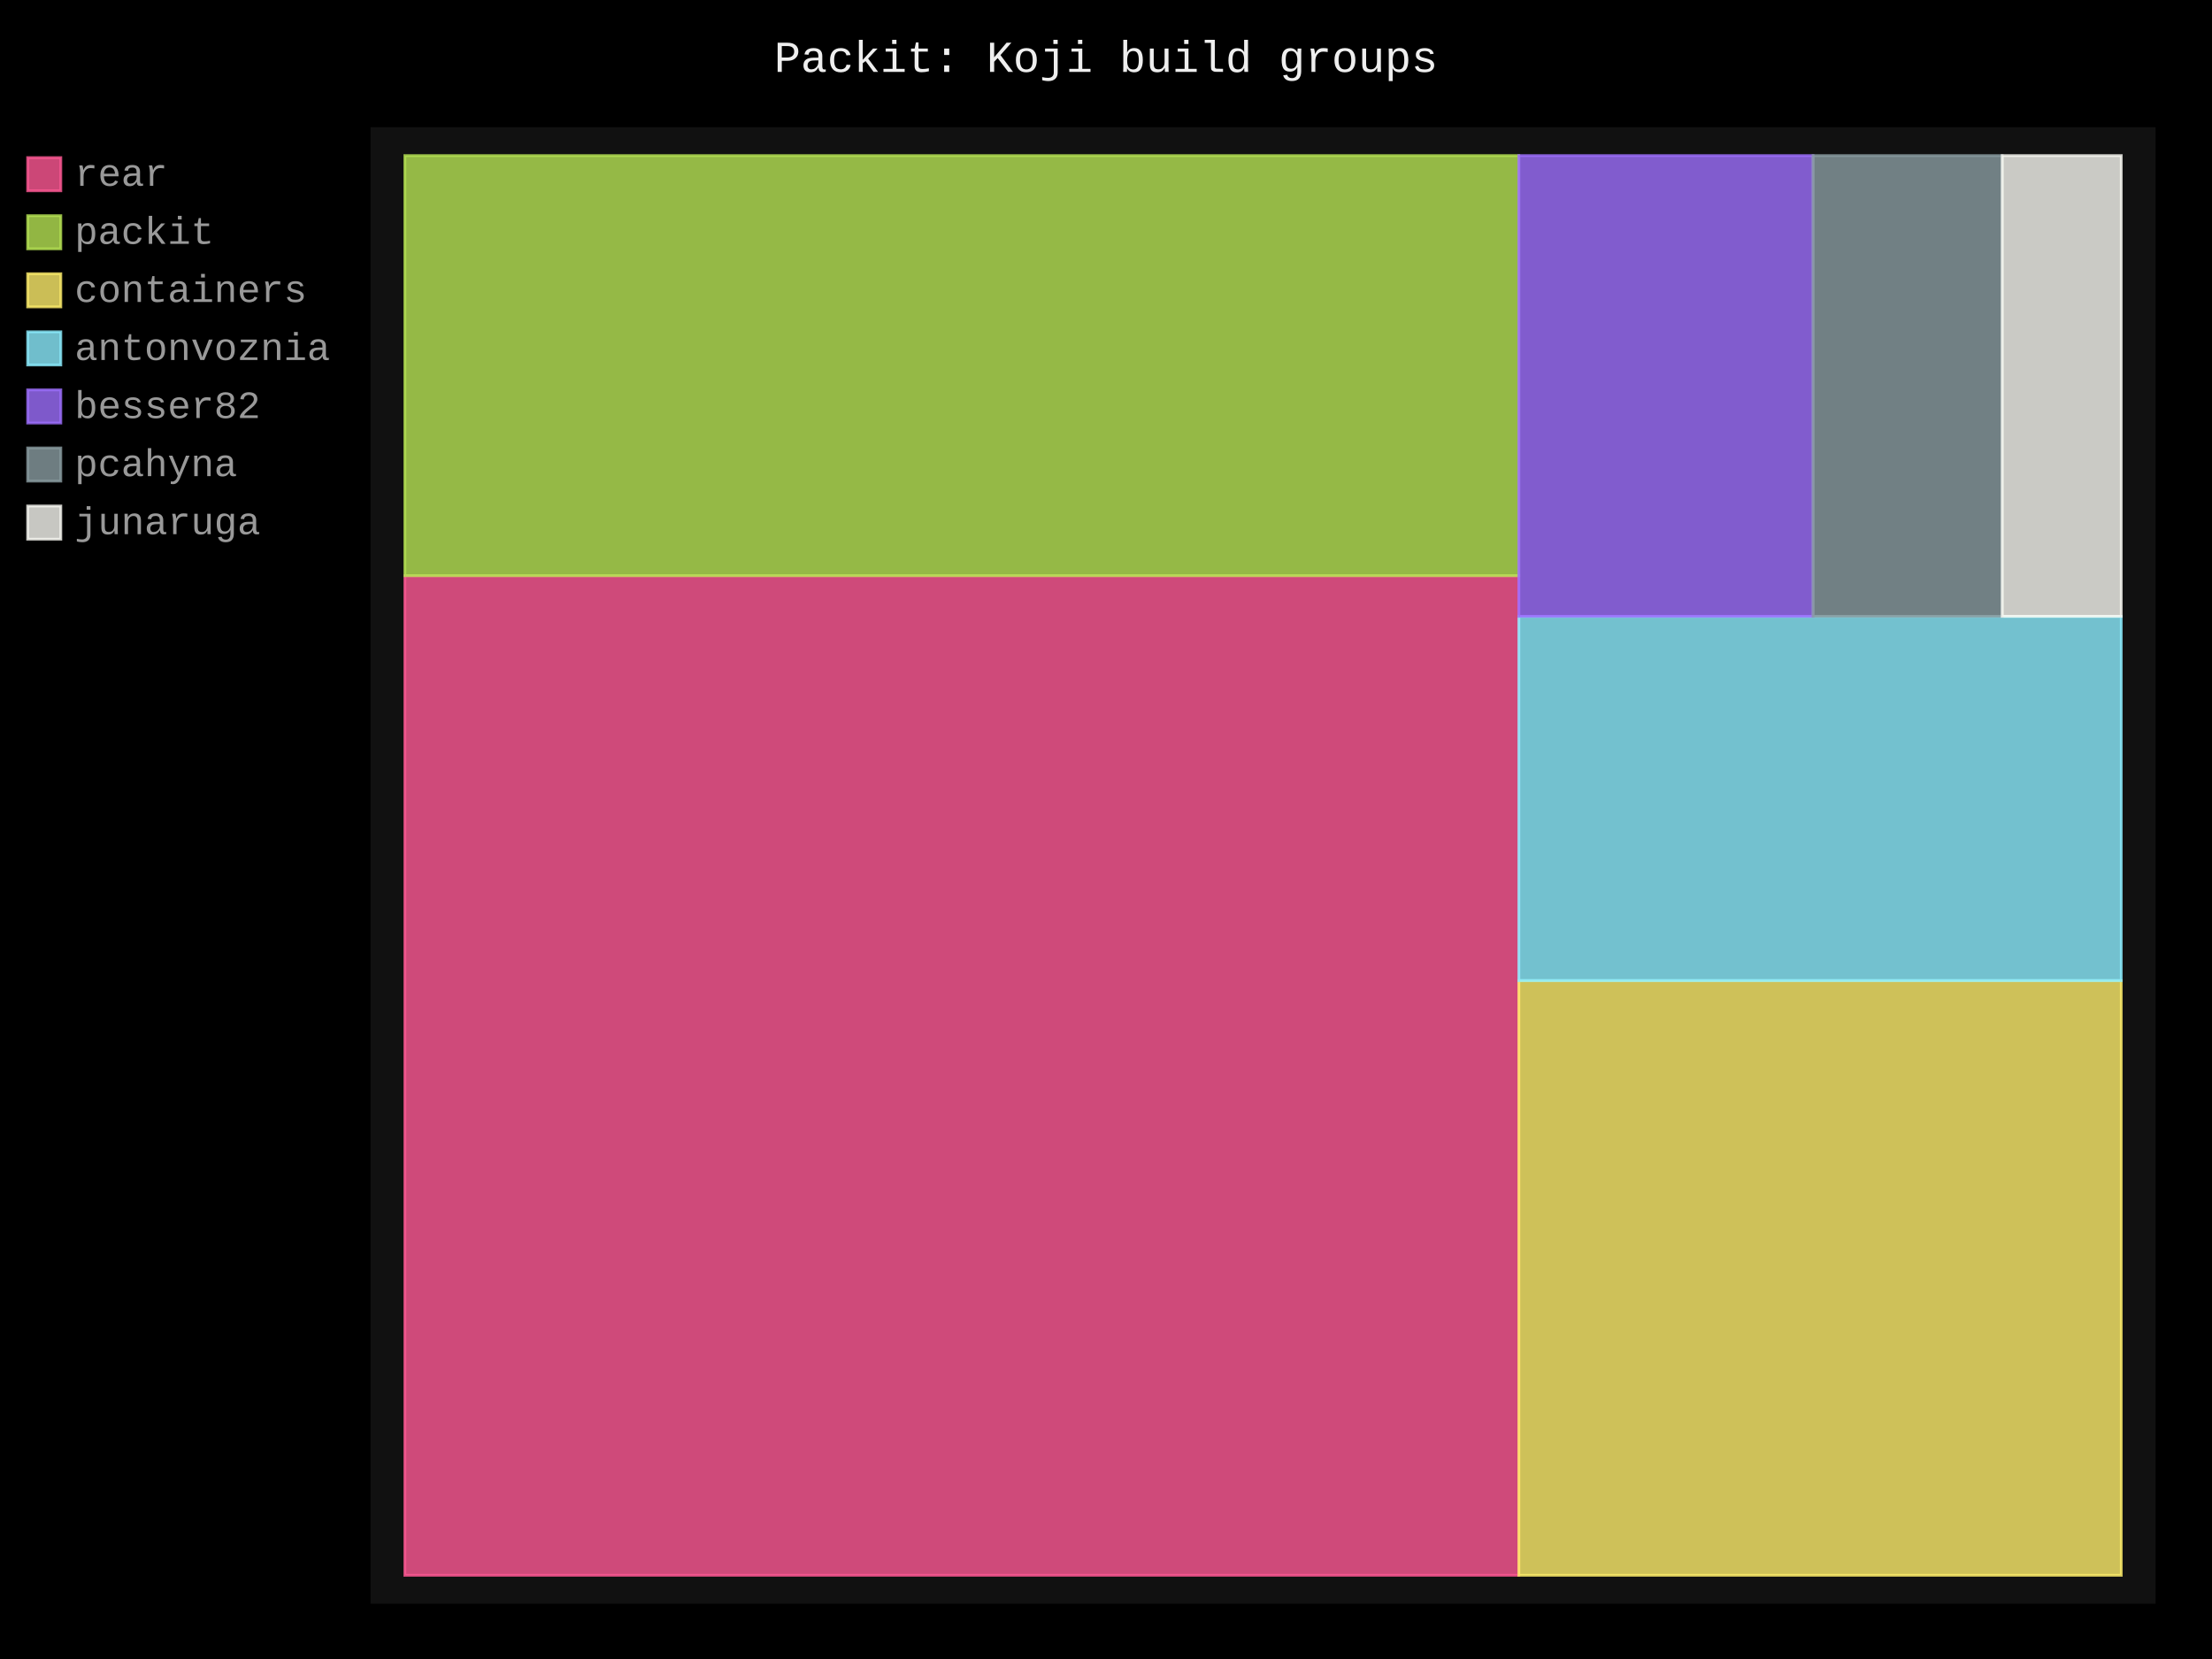
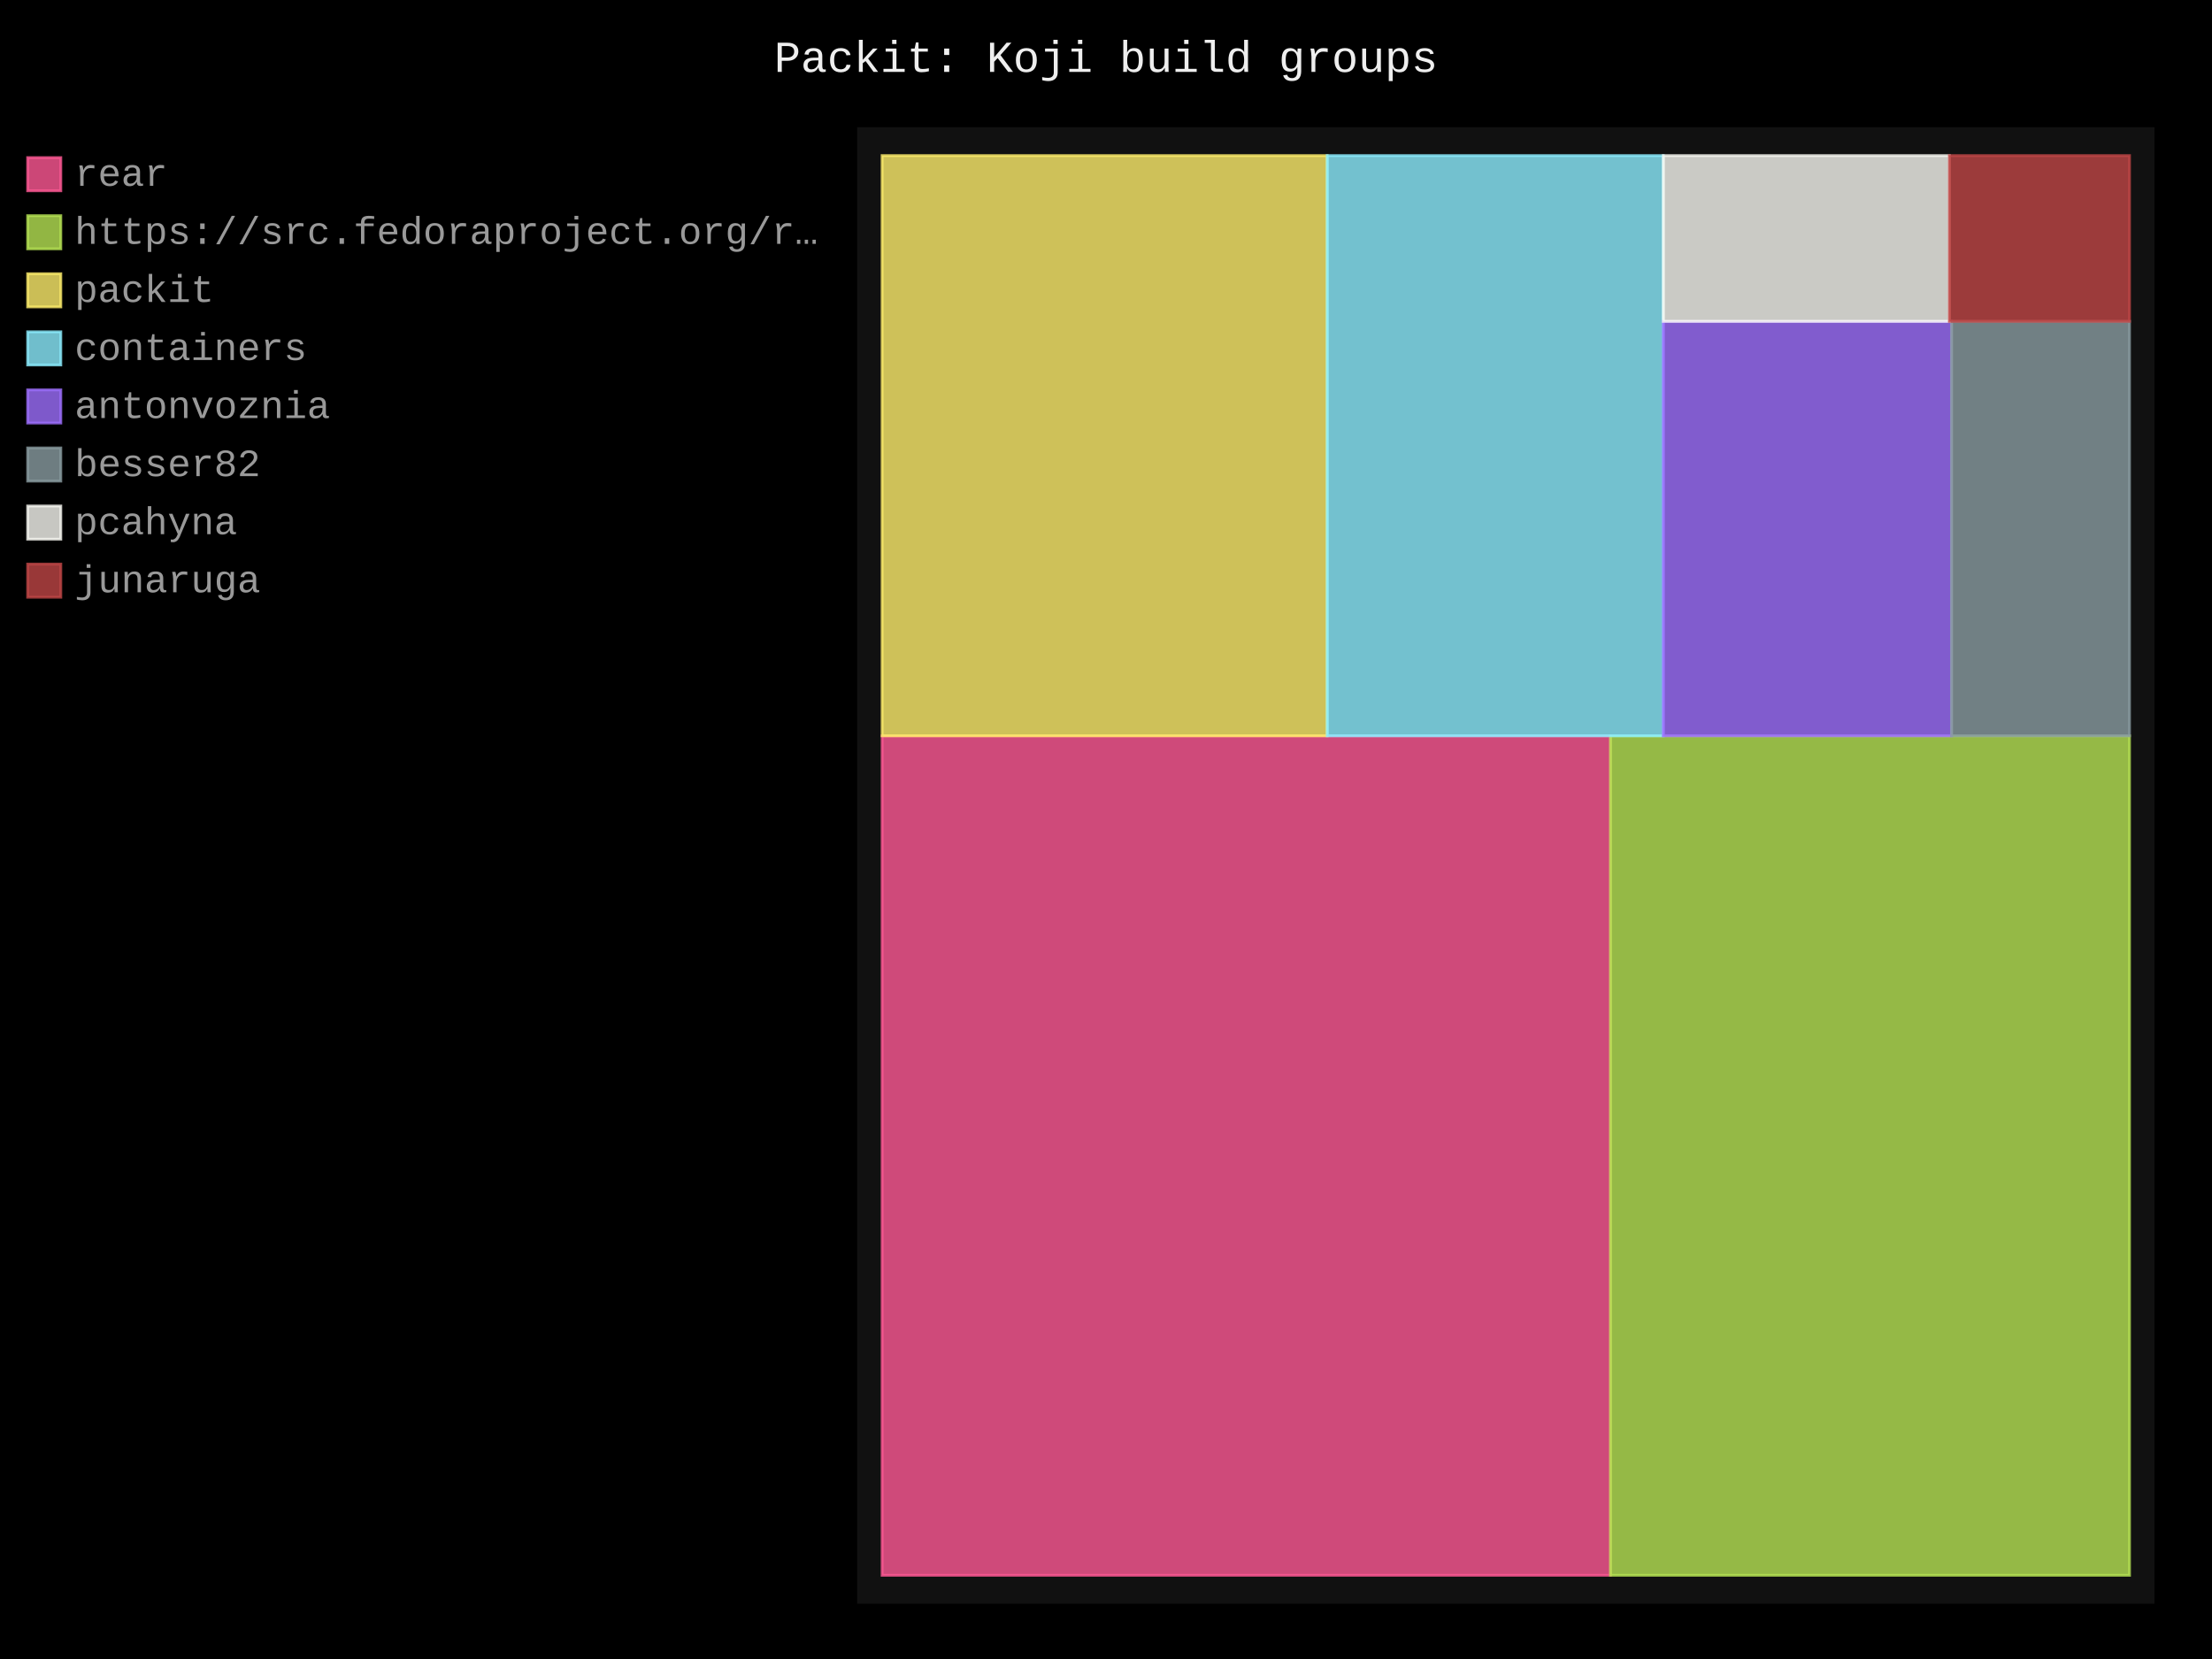
- <svg xmlns="http://www.w3.org/2000/svg" id="chart-f410b78e-729e-4286-b639-69c4844531e9" class="pygal-chart" viewBox="0 0 800 600">
+ <svg xmlns="http://www.w3.org/2000/svg" id="chart-de5662d8-4ba8-4420-8e7e-c8a3f1559629" class="pygal-chart" viewBox="0 0 800 600">
  <defs>
-     <style type="text/css">#chart-f410b78e-729e-4286-b639-69c4844531e9{-webkit-user-select:none;-webkit-font-smoothing:antialiased;font-family:Consolas,"Liberation Mono",Menlo,Courier,monospace}#chart-f410b78e-729e-4286-b639-69c4844531e9 .title{font-family:Consolas,"Liberation Mono",Menlo,Courier,monospace;font-size:16px}#chart-f410b78e-729e-4286-b639-69c4844531e9 .legends .legend text{font-family:Consolas,"Liberation Mono",Menlo,Courier,monospace;font-size:14px}#chart-f410b78e-729e-4286-b639-69c4844531e9 .axis text{font-family:Consolas,"Liberation Mono",Menlo,Courier,monospace;font-size:10px}#chart-f410b78e-729e-4286-b639-69c4844531e9 .axis text.major{font-family:Consolas,"Liberation Mono",Menlo,Courier,monospace;font-size:10px}#chart-f410b78e-729e-4286-b639-69c4844531e9 .text-overlay text.value{font-family:Consolas,"Liberation Mono",Menlo,Courier,monospace;font-size:16px}#chart-f410b78e-729e-4286-b639-69c4844531e9 .text-overlay text.label{font-family:Consolas,"Liberation Mono",Menlo,Courier,monospace;font-size:10px}#chart-f410b78e-729e-4286-b639-69c4844531e9 .tooltip{font-family:Consolas,"Liberation Mono",Menlo,Courier,monospace;font-size:14px}#chart-f410b78e-729e-4286-b639-69c4844531e9 text.no_data{font-family:Consolas,"Liberation Mono",Menlo,Courier,monospace;font-size:64px}
- #chart-f410b78e-729e-4286-b639-69c4844531e9{background-color:black}#chart-f410b78e-729e-4286-b639-69c4844531e9 path,#chart-f410b78e-729e-4286-b639-69c4844531e9 line,#chart-f410b78e-729e-4286-b639-69c4844531e9 rect,#chart-f410b78e-729e-4286-b639-69c4844531e9 circle{-webkit-transition:250ms;-moz-transition:250ms;transition:250ms}#chart-f410b78e-729e-4286-b639-69c4844531e9 .graph &gt; .background{fill:black}#chart-f410b78e-729e-4286-b639-69c4844531e9 .plot &gt; .background{fill:#111}#chart-f410b78e-729e-4286-b639-69c4844531e9 .graph{fill:#999}#chart-f410b78e-729e-4286-b639-69c4844531e9 text.no_data{fill:#eee}#chart-f410b78e-729e-4286-b639-69c4844531e9 .title{fill:#eee}#chart-f410b78e-729e-4286-b639-69c4844531e9 .legends .legend text{fill:#999}#chart-f410b78e-729e-4286-b639-69c4844531e9 .legends .legend:hover text{fill:#eee}#chart-f410b78e-729e-4286-b639-69c4844531e9 .axis .line{stroke:#eee}#chart-f410b78e-729e-4286-b639-69c4844531e9 .axis .guide.line{stroke:#555}#chart-f410b78e-729e-4286-b639-69c4844531e9 .axis .major.line{stroke:#999}#chart-f410b78e-729e-4286-b639-69c4844531e9 .axis text.major{fill:#eee}#chart-f410b78e-729e-4286-b639-69c4844531e9 .axis.y .guides:hover .guide.line,#chart-f410b78e-729e-4286-b639-69c4844531e9 .line-graph .axis.x .guides:hover .guide.line,#chart-f410b78e-729e-4286-b639-69c4844531e9 .stackedline-graph .axis.x .guides:hover .guide.line,#chart-f410b78e-729e-4286-b639-69c4844531e9 .xy-graph .axis.x .guides:hover .guide.line{stroke:#eee}#chart-f410b78e-729e-4286-b639-69c4844531e9 .axis .guides:hover text{fill:#eee}#chart-f410b78e-729e-4286-b639-69c4844531e9 .reactive{fill-opacity:.8;stroke-opacity:.8;stroke-width:1}#chart-f410b78e-729e-4286-b639-69c4844531e9 .ci{stroke:#999}#chart-f410b78e-729e-4286-b639-69c4844531e9 .reactive.active,#chart-f410b78e-729e-4286-b639-69c4844531e9 .active .reactive{fill-opacity:.4;stroke-opacity:.9;stroke-width:4}#chart-f410b78e-729e-4286-b639-69c4844531e9 .ci .reactive.active{stroke-width:1.5}#chart-f410b78e-729e-4286-b639-69c4844531e9 .series text{fill:#eee}#chart-f410b78e-729e-4286-b639-69c4844531e9 .tooltip rect{fill:#111;stroke:#eee;-webkit-transition:opacity 250ms;-moz-transition:opacity 250ms;transition:opacity 250ms}#chart-f410b78e-729e-4286-b639-69c4844531e9 .tooltip .label{fill:#999}#chart-f410b78e-729e-4286-b639-69c4844531e9 .tooltip .label{fill:#999}#chart-f410b78e-729e-4286-b639-69c4844531e9 .tooltip .legend{font-size:.8em;fill:#555}#chart-f410b78e-729e-4286-b639-69c4844531e9 .tooltip .x_label{font-size:.6em;fill:#eee}#chart-f410b78e-729e-4286-b639-69c4844531e9 .tooltip .xlink{font-size:.5em;text-decoration:underline}#chart-f410b78e-729e-4286-b639-69c4844531e9 .tooltip .value{font-size:1.5em}#chart-f410b78e-729e-4286-b639-69c4844531e9 .bound{font-size:.5em}#chart-f410b78e-729e-4286-b639-69c4844531e9 .max-value{font-size:.75em;fill:#555}#chart-f410b78e-729e-4286-b639-69c4844531e9 .map-element{fill:#111;stroke:#555 !important}#chart-f410b78e-729e-4286-b639-69c4844531e9 .map-element .reactive{fill-opacity:inherit;stroke-opacity:inherit}#chart-f410b78e-729e-4286-b639-69c4844531e9 .color-0,#chart-f410b78e-729e-4286-b639-69c4844531e9 .color-0 a:visited{stroke:#ff5995;fill:#ff5995}#chart-f410b78e-729e-4286-b639-69c4844531e9 .color-1,#chart-f410b78e-729e-4286-b639-69c4844531e9 .color-1 a:visited{stroke:#b6e354;fill:#b6e354}#chart-f410b78e-729e-4286-b639-69c4844531e9 .color-2,#chart-f410b78e-729e-4286-b639-69c4844531e9 .color-2 a:visited{stroke:#feed6c;fill:#feed6c}#chart-f410b78e-729e-4286-b639-69c4844531e9 .color-3,#chart-f410b78e-729e-4286-b639-69c4844531e9 .color-3 a:visited{stroke:#8cedff;fill:#8cedff}#chart-f410b78e-729e-4286-b639-69c4844531e9 .color-4,#chart-f410b78e-729e-4286-b639-69c4844531e9 .color-4 a:visited{stroke:#9e6ffe;fill:#9e6ffe}#chart-f410b78e-729e-4286-b639-69c4844531e9 .color-5,#chart-f410b78e-729e-4286-b639-69c4844531e9 .color-5 a:visited{stroke:#899ca1;fill:#899ca1}#chart-f410b78e-729e-4286-b639-69c4844531e9 .color-6,#chart-f410b78e-729e-4286-b639-69c4844531e9 .color-6 a:visited{stroke:#f8f8f2;fill:#f8f8f2}#chart-f410b78e-729e-4286-b639-69c4844531e9 .text-overlay .color-0 text{fill:black}#chart-f410b78e-729e-4286-b639-69c4844531e9 .text-overlay .color-1 text{fill:black}#chart-f410b78e-729e-4286-b639-69c4844531e9 .text-overlay .color-2 text{fill:black}#chart-f410b78e-729e-4286-b639-69c4844531e9 .text-overlay .color-3 text{fill:black}#chart-f410b78e-729e-4286-b639-69c4844531e9 .text-overlay .color-4 text{fill:black}#chart-f410b78e-729e-4286-b639-69c4844531e9 .text-overlay .color-5 text{fill:black}#chart-f410b78e-729e-4286-b639-69c4844531e9 .text-overlay .color-6 text{fill:black}
- #chart-f410b78e-729e-4286-b639-69c4844531e9 text.no_data{text-anchor:middle}#chart-f410b78e-729e-4286-b639-69c4844531e9 .guide.line{fill:none}#chart-f410b78e-729e-4286-b639-69c4844531e9 .centered{text-anchor:middle}#chart-f410b78e-729e-4286-b639-69c4844531e9 .title{text-anchor:middle}#chart-f410b78e-729e-4286-b639-69c4844531e9 .legends .legend text{fill-opacity:1}#chart-f410b78e-729e-4286-b639-69c4844531e9 .axis.x text{text-anchor:middle}#chart-f410b78e-729e-4286-b639-69c4844531e9 .axis.x:not(.web) text[transform]{text-anchor:start}#chart-f410b78e-729e-4286-b639-69c4844531e9 .axis.x:not(.web) text[transform].backwards{text-anchor:end}#chart-f410b78e-729e-4286-b639-69c4844531e9 .axis.y text{text-anchor:end}#chart-f410b78e-729e-4286-b639-69c4844531e9 .axis.y text[transform].backwards{text-anchor:start}#chart-f410b78e-729e-4286-b639-69c4844531e9 .axis.y2 text{text-anchor:start}#chart-f410b78e-729e-4286-b639-69c4844531e9 .axis.y2 text[transform].backwards{text-anchor:end}#chart-f410b78e-729e-4286-b639-69c4844531e9 .axis .guide.line{stroke-dasharray:4,4;stroke:black}#chart-f410b78e-729e-4286-b639-69c4844531e9 .axis .major.guide.line{stroke-dasharray:6,6;stroke:black}#chart-f410b78e-729e-4286-b639-69c4844531e9 .horizontal .axis.y .guide.line,#chart-f410b78e-729e-4286-b639-69c4844531e9 .horizontal .axis.y2 .guide.line,#chart-f410b78e-729e-4286-b639-69c4844531e9 .vertical .axis.x .guide.line{opacity:0}#chart-f410b78e-729e-4286-b639-69c4844531e9 .horizontal .axis.always_show .guide.line,#chart-f410b78e-729e-4286-b639-69c4844531e9 .vertical .axis.always_show .guide.line{opacity:1 !important}#chart-f410b78e-729e-4286-b639-69c4844531e9 .axis.y .guides:hover .guide.line,#chart-f410b78e-729e-4286-b639-69c4844531e9 .axis.y2 .guides:hover .guide.line,#chart-f410b78e-729e-4286-b639-69c4844531e9 .axis.x .guides:hover .guide.line{opacity:1}#chart-f410b78e-729e-4286-b639-69c4844531e9 .axis .guides:hover text{opacity:1}#chart-f410b78e-729e-4286-b639-69c4844531e9 .nofill{fill:none}#chart-f410b78e-729e-4286-b639-69c4844531e9 .subtle-fill{fill-opacity:.2}#chart-f410b78e-729e-4286-b639-69c4844531e9 .dot{stroke-width:1px;fill-opacity:1;stroke-opacity:1}#chart-f410b78e-729e-4286-b639-69c4844531e9 .dot.active{stroke-width:5px}#chart-f410b78e-729e-4286-b639-69c4844531e9 .dot.negative{fill:transparent}#chart-f410b78e-729e-4286-b639-69c4844531e9 text,#chart-f410b78e-729e-4286-b639-69c4844531e9 tspan{stroke:none !important}#chart-f410b78e-729e-4286-b639-69c4844531e9 .series text.active{opacity:1}#chart-f410b78e-729e-4286-b639-69c4844531e9 .tooltip rect{fill-opacity:.95;stroke-width:.5}#chart-f410b78e-729e-4286-b639-69c4844531e9 .tooltip text{fill-opacity:1}#chart-f410b78e-729e-4286-b639-69c4844531e9 .showable{visibility:hidden}#chart-f410b78e-729e-4286-b639-69c4844531e9 .showable.shown{visibility:visible}#chart-f410b78e-729e-4286-b639-69c4844531e9 .gauge-background{fill:rgba(229,229,229,1);stroke:none}#chart-f410b78e-729e-4286-b639-69c4844531e9 .bg-lines{stroke:black;stroke-width:2px}</style>
+     <style type="text/css">#chart-de5662d8-4ba8-4420-8e7e-c8a3f1559629{-webkit-user-select:none;-webkit-font-smoothing:antialiased;font-family:Consolas,"Liberation Mono",Menlo,Courier,monospace}#chart-de5662d8-4ba8-4420-8e7e-c8a3f1559629 .title{font-family:Consolas,"Liberation Mono",Menlo,Courier,monospace;font-size:16px}#chart-de5662d8-4ba8-4420-8e7e-c8a3f1559629 .legends .legend text{font-family:Consolas,"Liberation Mono",Menlo,Courier,monospace;font-size:14px}#chart-de5662d8-4ba8-4420-8e7e-c8a3f1559629 .axis text{font-family:Consolas,"Liberation Mono",Menlo,Courier,monospace;font-size:10px}#chart-de5662d8-4ba8-4420-8e7e-c8a3f1559629 .axis text.major{font-family:Consolas,"Liberation Mono",Menlo,Courier,monospace;font-size:10px}#chart-de5662d8-4ba8-4420-8e7e-c8a3f1559629 .text-overlay text.value{font-family:Consolas,"Liberation Mono",Menlo,Courier,monospace;font-size:16px}#chart-de5662d8-4ba8-4420-8e7e-c8a3f1559629 .text-overlay text.label{font-family:Consolas,"Liberation Mono",Menlo,Courier,monospace;font-size:10px}#chart-de5662d8-4ba8-4420-8e7e-c8a3f1559629 .tooltip{font-family:Consolas,"Liberation Mono",Menlo,Courier,monospace;font-size:14px}#chart-de5662d8-4ba8-4420-8e7e-c8a3f1559629 text.no_data{font-family:Consolas,"Liberation Mono",Menlo,Courier,monospace;font-size:64px}
+ #chart-de5662d8-4ba8-4420-8e7e-c8a3f1559629{background-color:black}#chart-de5662d8-4ba8-4420-8e7e-c8a3f1559629 path,#chart-de5662d8-4ba8-4420-8e7e-c8a3f1559629 line,#chart-de5662d8-4ba8-4420-8e7e-c8a3f1559629 rect,#chart-de5662d8-4ba8-4420-8e7e-c8a3f1559629 circle{-webkit-transition:250ms;-moz-transition:250ms;transition:250ms}#chart-de5662d8-4ba8-4420-8e7e-c8a3f1559629 .graph &gt; .background{fill:black}#chart-de5662d8-4ba8-4420-8e7e-c8a3f1559629 .plot &gt; .background{fill:#111}#chart-de5662d8-4ba8-4420-8e7e-c8a3f1559629 .graph{fill:#999}#chart-de5662d8-4ba8-4420-8e7e-c8a3f1559629 text.no_data{fill:#eee}#chart-de5662d8-4ba8-4420-8e7e-c8a3f1559629 .title{fill:#eee}#chart-de5662d8-4ba8-4420-8e7e-c8a3f1559629 .legends .legend text{fill:#999}#chart-de5662d8-4ba8-4420-8e7e-c8a3f1559629 .legends .legend:hover text{fill:#eee}#chart-de5662d8-4ba8-4420-8e7e-c8a3f1559629 .axis .line{stroke:#eee}#chart-de5662d8-4ba8-4420-8e7e-c8a3f1559629 .axis .guide.line{stroke:#555}#chart-de5662d8-4ba8-4420-8e7e-c8a3f1559629 .axis .major.line{stroke:#999}#chart-de5662d8-4ba8-4420-8e7e-c8a3f1559629 .axis text.major{fill:#eee}#chart-de5662d8-4ba8-4420-8e7e-c8a3f1559629 .axis.y .guides:hover .guide.line,#chart-de5662d8-4ba8-4420-8e7e-c8a3f1559629 .line-graph .axis.x .guides:hover .guide.line,#chart-de5662d8-4ba8-4420-8e7e-c8a3f1559629 .stackedline-graph .axis.x .guides:hover .guide.line,#chart-de5662d8-4ba8-4420-8e7e-c8a3f1559629 .xy-graph .axis.x .guides:hover .guide.line{stroke:#eee}#chart-de5662d8-4ba8-4420-8e7e-c8a3f1559629 .axis .guides:hover text{fill:#eee}#chart-de5662d8-4ba8-4420-8e7e-c8a3f1559629 .reactive{fill-opacity:.8;stroke-opacity:.8;stroke-width:1}#chart-de5662d8-4ba8-4420-8e7e-c8a3f1559629 .ci{stroke:#999}#chart-de5662d8-4ba8-4420-8e7e-c8a3f1559629 .reactive.active,#chart-de5662d8-4ba8-4420-8e7e-c8a3f1559629 .active .reactive{fill-opacity:.4;stroke-opacity:.9;stroke-width:4}#chart-de5662d8-4ba8-4420-8e7e-c8a3f1559629 .ci .reactive.active{stroke-width:1.5}#chart-de5662d8-4ba8-4420-8e7e-c8a3f1559629 .series text{fill:#eee}#chart-de5662d8-4ba8-4420-8e7e-c8a3f1559629 .tooltip rect{fill:#111;stroke:#eee;-webkit-transition:opacity 250ms;-moz-transition:opacity 250ms;transition:opacity 250ms}#chart-de5662d8-4ba8-4420-8e7e-c8a3f1559629 .tooltip .label{fill:#999}#chart-de5662d8-4ba8-4420-8e7e-c8a3f1559629 .tooltip .label{fill:#999}#chart-de5662d8-4ba8-4420-8e7e-c8a3f1559629 .tooltip .legend{font-size:.8em;fill:#555}#chart-de5662d8-4ba8-4420-8e7e-c8a3f1559629 .tooltip .x_label{font-size:.6em;fill:#eee}#chart-de5662d8-4ba8-4420-8e7e-c8a3f1559629 .tooltip .xlink{font-size:.5em;text-decoration:underline}#chart-de5662d8-4ba8-4420-8e7e-c8a3f1559629 .tooltip .value{font-size:1.5em}#chart-de5662d8-4ba8-4420-8e7e-c8a3f1559629 .bound{font-size:.5em}#chart-de5662d8-4ba8-4420-8e7e-c8a3f1559629 .max-value{font-size:.75em;fill:#555}#chart-de5662d8-4ba8-4420-8e7e-c8a3f1559629 .map-element{fill:#111;stroke:#555 !important}#chart-de5662d8-4ba8-4420-8e7e-c8a3f1559629 .map-element .reactive{fill-opacity:inherit;stroke-opacity:inherit}#chart-de5662d8-4ba8-4420-8e7e-c8a3f1559629 .color-0,#chart-de5662d8-4ba8-4420-8e7e-c8a3f1559629 .color-0 a:visited{stroke:#ff5995;fill:#ff5995}#chart-de5662d8-4ba8-4420-8e7e-c8a3f1559629 .color-1,#chart-de5662d8-4ba8-4420-8e7e-c8a3f1559629 .color-1 a:visited{stroke:#b6e354;fill:#b6e354}#chart-de5662d8-4ba8-4420-8e7e-c8a3f1559629 .color-2,#chart-de5662d8-4ba8-4420-8e7e-c8a3f1559629 .color-2 a:visited{stroke:#feed6c;fill:#feed6c}#chart-de5662d8-4ba8-4420-8e7e-c8a3f1559629 .color-3,#chart-de5662d8-4ba8-4420-8e7e-c8a3f1559629 .color-3 a:visited{stroke:#8cedff;fill:#8cedff}#chart-de5662d8-4ba8-4420-8e7e-c8a3f1559629 .color-4,#chart-de5662d8-4ba8-4420-8e7e-c8a3f1559629 .color-4 a:visited{stroke:#9e6ffe;fill:#9e6ffe}#chart-de5662d8-4ba8-4420-8e7e-c8a3f1559629 .color-5,#chart-de5662d8-4ba8-4420-8e7e-c8a3f1559629 .color-5 a:visited{stroke:#899ca1;fill:#899ca1}#chart-de5662d8-4ba8-4420-8e7e-c8a3f1559629 .color-6,#chart-de5662d8-4ba8-4420-8e7e-c8a3f1559629 .color-6 a:visited{stroke:#f8f8f2;fill:#f8f8f2}#chart-de5662d8-4ba8-4420-8e7e-c8a3f1559629 .color-7,#chart-de5662d8-4ba8-4420-8e7e-c8a3f1559629 .color-7 a:visited{stroke:#bf4646;fill:#bf4646}#chart-de5662d8-4ba8-4420-8e7e-c8a3f1559629 .text-overlay .color-0 text{fill:black}#chart-de5662d8-4ba8-4420-8e7e-c8a3f1559629 .text-overlay .color-1 text{fill:black}#chart-de5662d8-4ba8-4420-8e7e-c8a3f1559629 .text-overlay .color-2 text{fill:black}#chart-de5662d8-4ba8-4420-8e7e-c8a3f1559629 .text-overlay .color-3 text{fill:black}#chart-de5662d8-4ba8-4420-8e7e-c8a3f1559629 .text-overlay .color-4 text{fill:black}#chart-de5662d8-4ba8-4420-8e7e-c8a3f1559629 .text-overlay .color-5 text{fill:black}#chart-de5662d8-4ba8-4420-8e7e-c8a3f1559629 .text-overlay .color-6 text{fill:black}#chart-de5662d8-4ba8-4420-8e7e-c8a3f1559629 .text-overlay .color-7 text{fill:black}
+ #chart-de5662d8-4ba8-4420-8e7e-c8a3f1559629 text.no_data{text-anchor:middle}#chart-de5662d8-4ba8-4420-8e7e-c8a3f1559629 .guide.line{fill:none}#chart-de5662d8-4ba8-4420-8e7e-c8a3f1559629 .centered{text-anchor:middle}#chart-de5662d8-4ba8-4420-8e7e-c8a3f1559629 .title{text-anchor:middle}#chart-de5662d8-4ba8-4420-8e7e-c8a3f1559629 .legends .legend text{fill-opacity:1}#chart-de5662d8-4ba8-4420-8e7e-c8a3f1559629 .axis.x text{text-anchor:middle}#chart-de5662d8-4ba8-4420-8e7e-c8a3f1559629 .axis.x:not(.web) text[transform]{text-anchor:start}#chart-de5662d8-4ba8-4420-8e7e-c8a3f1559629 .axis.x:not(.web) text[transform].backwards{text-anchor:end}#chart-de5662d8-4ba8-4420-8e7e-c8a3f1559629 .axis.y text{text-anchor:end}#chart-de5662d8-4ba8-4420-8e7e-c8a3f1559629 .axis.y text[transform].backwards{text-anchor:start}#chart-de5662d8-4ba8-4420-8e7e-c8a3f1559629 .axis.y2 text{text-anchor:start}#chart-de5662d8-4ba8-4420-8e7e-c8a3f1559629 .axis.y2 text[transform].backwards{text-anchor:end}#chart-de5662d8-4ba8-4420-8e7e-c8a3f1559629 .axis .guide.line{stroke-dasharray:4,4;stroke:black}#chart-de5662d8-4ba8-4420-8e7e-c8a3f1559629 .axis .major.guide.line{stroke-dasharray:6,6;stroke:black}#chart-de5662d8-4ba8-4420-8e7e-c8a3f1559629 .horizontal .axis.y .guide.line,#chart-de5662d8-4ba8-4420-8e7e-c8a3f1559629 .horizontal .axis.y2 .guide.line,#chart-de5662d8-4ba8-4420-8e7e-c8a3f1559629 .vertical .axis.x .guide.line{opacity:0}#chart-de5662d8-4ba8-4420-8e7e-c8a3f1559629 .horizontal .axis.always_show .guide.line,#chart-de5662d8-4ba8-4420-8e7e-c8a3f1559629 .vertical .axis.always_show .guide.line{opacity:1 !important}#chart-de5662d8-4ba8-4420-8e7e-c8a3f1559629 .axis.y .guides:hover .guide.line,#chart-de5662d8-4ba8-4420-8e7e-c8a3f1559629 .axis.y2 .guides:hover .guide.line,#chart-de5662d8-4ba8-4420-8e7e-c8a3f1559629 .axis.x .guides:hover .guide.line{opacity:1}#chart-de5662d8-4ba8-4420-8e7e-c8a3f1559629 .axis .guides:hover text{opacity:1}#chart-de5662d8-4ba8-4420-8e7e-c8a3f1559629 .nofill{fill:none}#chart-de5662d8-4ba8-4420-8e7e-c8a3f1559629 .subtle-fill{fill-opacity:.2}#chart-de5662d8-4ba8-4420-8e7e-c8a3f1559629 .dot{stroke-width:1px;fill-opacity:1;stroke-opacity:1}#chart-de5662d8-4ba8-4420-8e7e-c8a3f1559629 .dot.active{stroke-width:5px}#chart-de5662d8-4ba8-4420-8e7e-c8a3f1559629 .dot.negative{fill:transparent}#chart-de5662d8-4ba8-4420-8e7e-c8a3f1559629 text,#chart-de5662d8-4ba8-4420-8e7e-c8a3f1559629 tspan{stroke:none !important}#chart-de5662d8-4ba8-4420-8e7e-c8a3f1559629 .series text.active{opacity:1}#chart-de5662d8-4ba8-4420-8e7e-c8a3f1559629 .tooltip rect{fill-opacity:.95;stroke-width:.5}#chart-de5662d8-4ba8-4420-8e7e-c8a3f1559629 .tooltip text{fill-opacity:1}#chart-de5662d8-4ba8-4420-8e7e-c8a3f1559629 .showable{visibility:hidden}#chart-de5662d8-4ba8-4420-8e7e-c8a3f1559629 .showable.shown{visibility:visible}#chart-de5662d8-4ba8-4420-8e7e-c8a3f1559629 .gauge-background{fill:rgba(229,229,229,1);stroke:none}#chart-de5662d8-4ba8-4420-8e7e-c8a3f1559629 .bg-lines{stroke:black;stroke-width:2px}</style>
  </defs>
  <g class="graph treemap-graph vertical">
    <rect x="0" y="0" width="800" height="600" class="background" />
-     <g transform="translate(134, 46)" class="plot">
-       <rect x="0" y="0" width="645.6" height="534" class="background" />
+     <g transform="translate(310, 46)" class="plot">
+       <rect x="0" y="0" width="469.2" height="534" class="background" />
      <g class="series serie-0 color-0">
        <g class="rects">
          <g class="rect">
-             <rect x="12.415" y="162.212" width="402.883" height="361.519" class="rect reactive tooltip-trigger" />
+             <rect x="9.023" y="220.136" width="263.425" height="303.594" class="rect reactive tooltip-trigger" />
          </g>
        </g>
      </g>
      <g class="series serie-1 color-1">
        <g class="rects">
          <g class="rect">
-             <rect x="12.415" y="10.269" width="402.883" height="151.943" class="rect reactive tooltip-trigger" />
+             <rect x="272.448" y="220.136" width="187.728" height="303.594" class="rect reactive tooltip-trigger" />
          </g>
        </g>
      </g>
      <g class="series serie-2 color-2">
        <g class="rects">
          <g class="rect">
-             <rect x="415.299" y="308.658" width="217.886" height="215.073" class="rect reactive tooltip-trigger" />
+             <rect x="9.023" y="10.269" width="160.97" height="209.867" class="rect reactive tooltip-trigger" />
          </g>
        </g>
      </g>
      <g class="series serie-3 color-3">
        <g class="rects">
          <g class="rect">
-             <rect x="415.299" y="176.902" width="217.886" height="131.756" class="rect reactive tooltip-trigger" />
+             <rect x="169.993" y="10.269" width="121.549" height="209.867" class="rect reactive tooltip-trigger" />
          </g>
        </g>
      </g>
      <g class="series serie-4 color-4">
        <g class="rects">
          <g class="rect">
-             <rect x="415.299" y="10.269" width="106.409" height="166.633" class="rect reactive tooltip-trigger" />
+             <rect x="291.542" y="70.231" width="104.247" height="149.905" class="rect reactive tooltip-trigger" />
          </g>
        </g>
      </g>
      <g class="series serie-5 color-5">
        <g class="rects">
          <g class="rect">
-             <rect x="521.708" y="10.269" width="68.406" height="166.633" class="rect reactive tooltip-trigger" />
+             <rect x="395.789" y="70.231" width="64.388" height="149.905" class="rect reactive tooltip-trigger" />
          </g>
        </g>
      </g>
      <g class="series serie-6 color-6">
        <g class="rects">
          <g class="rect">
-             <rect x="590.114" y="10.269" width="43.07" height="166.633" class="rect reactive tooltip-trigger" />
+             <rect x="291.542" y="10.269" width="103.481" height="59.962" class="rect reactive tooltip-trigger" />
+           </g>
+         </g>
+       </g>
+       <g class="series serie-7 color-7">
+         <g class="rects">
+           <g class="rect">
+             <rect x="395.022" y="10.269" width="65.154" height="59.962" class="rect reactive tooltip-trigger" />
          </g>
        </g>
      </g>
    </g>
    <g class="titles">
      <text x="400.0" y="26" class="title plot_title">Packit: Koji build groups</text>
    </g>
-     <g transform="translate(134, 46)" class="plot overlay">
+     <g transform="translate(310, 46)" class="plot overlay">
      <g class="series serie-0 color-0" />
      <g class="series serie-1 color-1" />
      <g class="series serie-2 color-2" />
      <g class="series serie-3 color-3" />
      <g class="series serie-4 color-4" />
      <g class="series serie-5 color-5" />
      <g class="series serie-6 color-6" />
+       <g class="series serie-7 color-7" />
    </g>
-     <g transform="translate(134, 46)" class="plot text-overlay">
+     <g transform="translate(310, 46)" class="plot text-overlay">
      <g class="series serie-0 color-0" />
      <g class="series serie-1 color-1" />
      <g class="series serie-2 color-2" />
      <g class="series serie-3 color-3" />
      <g class="series serie-4 color-4" />
      <g class="series serie-5 color-5" />
      <g class="series serie-6 color-6" />
+       <g class="series serie-7 color-7" />
    </g>
-     <g transform="translate(134, 46)" class="plot tooltip-overlay">
+     <g transform="translate(310, 46)" class="plot tooltip-overlay">
      <g transform="translate(0 0)" style="opacity: 0" class="tooltip">
        <rect rx="0" ry="0" width="0" height="0" class="tooltip-box" />
        <g class="text" />
      </g>
    </g>
    <g transform="translate(10, 56)" class="legends">
      <g id="activate-serie-0" class="legend reactive activate-serie">
        <rect x="0.0" y="1.0" width="12" height="12" class="color-0 reactive" />
        <text x="17.0" y="11.2">rear</text>
      </g>
      <g id="activate-serie-1" class="legend reactive activate-serie">
        <rect x="0.0" y="22.0" width="12" height="12" class="color-1 reactive" />
-         <text x="17.0" y="32.2">packit</text>
+         <text x="17.0" y="32.2">https://src.fedoraproject.org/r…</text>
      </g>
      <g id="activate-serie-2" class="legend reactive activate-serie">
        <rect x="0.0" y="43.0" width="12" height="12" class="color-2 reactive" />
-         <text x="17.0" y="53.2">containers</text>
+         <text x="17.0" y="53.2">packit</text>
      </g>
      <g id="activate-serie-3" class="legend reactive activate-serie">
        <rect x="0.0" y="64.0" width="12" height="12" class="color-3 reactive" />
-         <text x="17.0" y="74.2">antonvoznia</text>
+         <text x="17.0" y="74.2">containers</text>
      </g>
      <g id="activate-serie-4" class="legend reactive activate-serie">
        <rect x="0.0" y="85.0" width="12" height="12" class="color-4 reactive" />
-         <text x="17.0" y="95.2">besser82</text>
+         <text x="17.0" y="95.2">antonvoznia</text>
      </g>
      <g id="activate-serie-5" class="legend reactive activate-serie">
        <rect x="0.0" y="106.0" width="12" height="12" class="color-5 reactive" />
-         <text x="17.0" y="116.2">pcahyna</text>
+         <text x="17.0" y="116.2">besser82</text>
      </g>
      <g id="activate-serie-6" class="legend reactive activate-serie">
        <rect x="0.0" y="127.0" width="12" height="12" class="color-6 reactive" />
-         <text x="17.0" y="137.2">junaruga</text>
+         <text x="17.0" y="137.2">pcahyna</text>
+       </g>
+       <g id="activate-serie-7" class="legend reactive activate-serie">
+         <rect x="0.0" y="148.0" width="12" height="12" class="color-7 reactive" />
+         <text x="17.0" y="158.2">junaruga</text>
      </g>
    </g>
    <g transform="translate(790, 56)" class="legends" />
  </g>
</svg>
